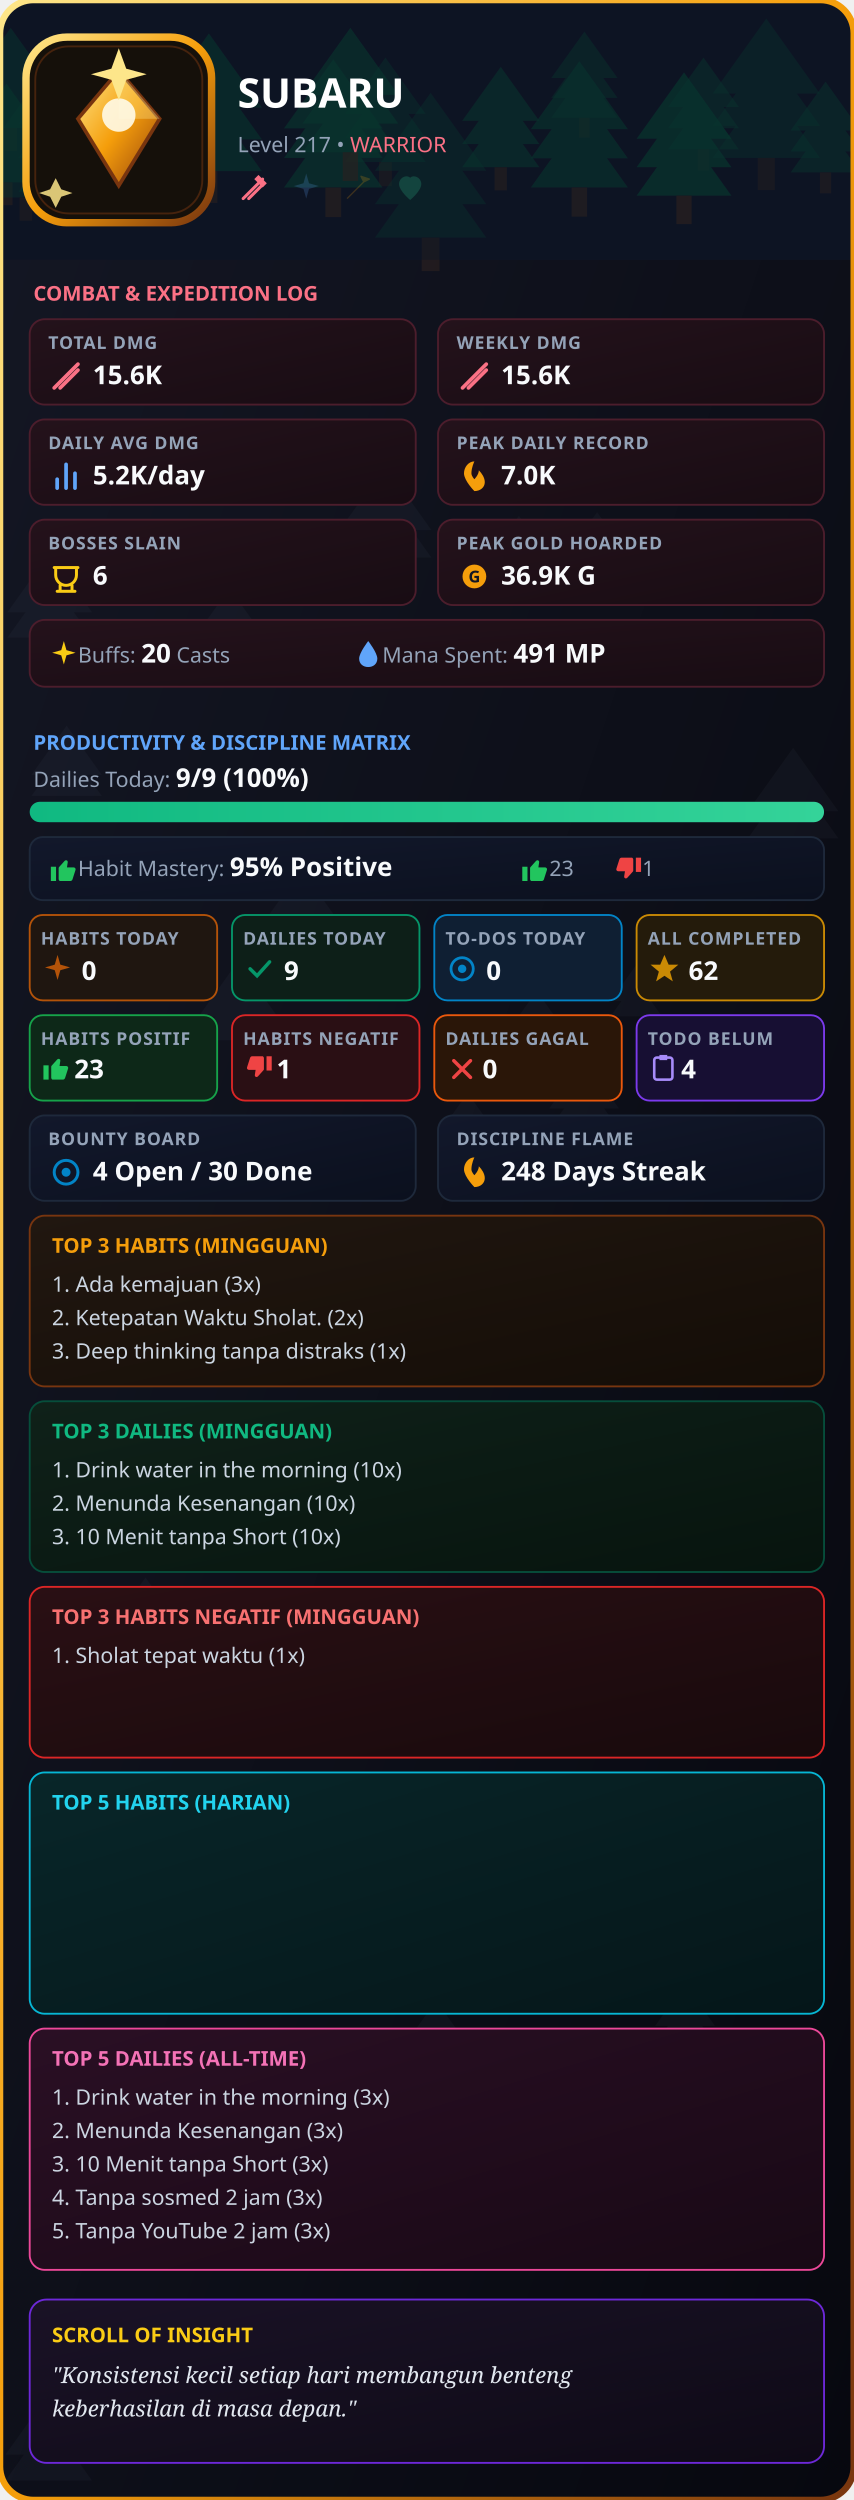
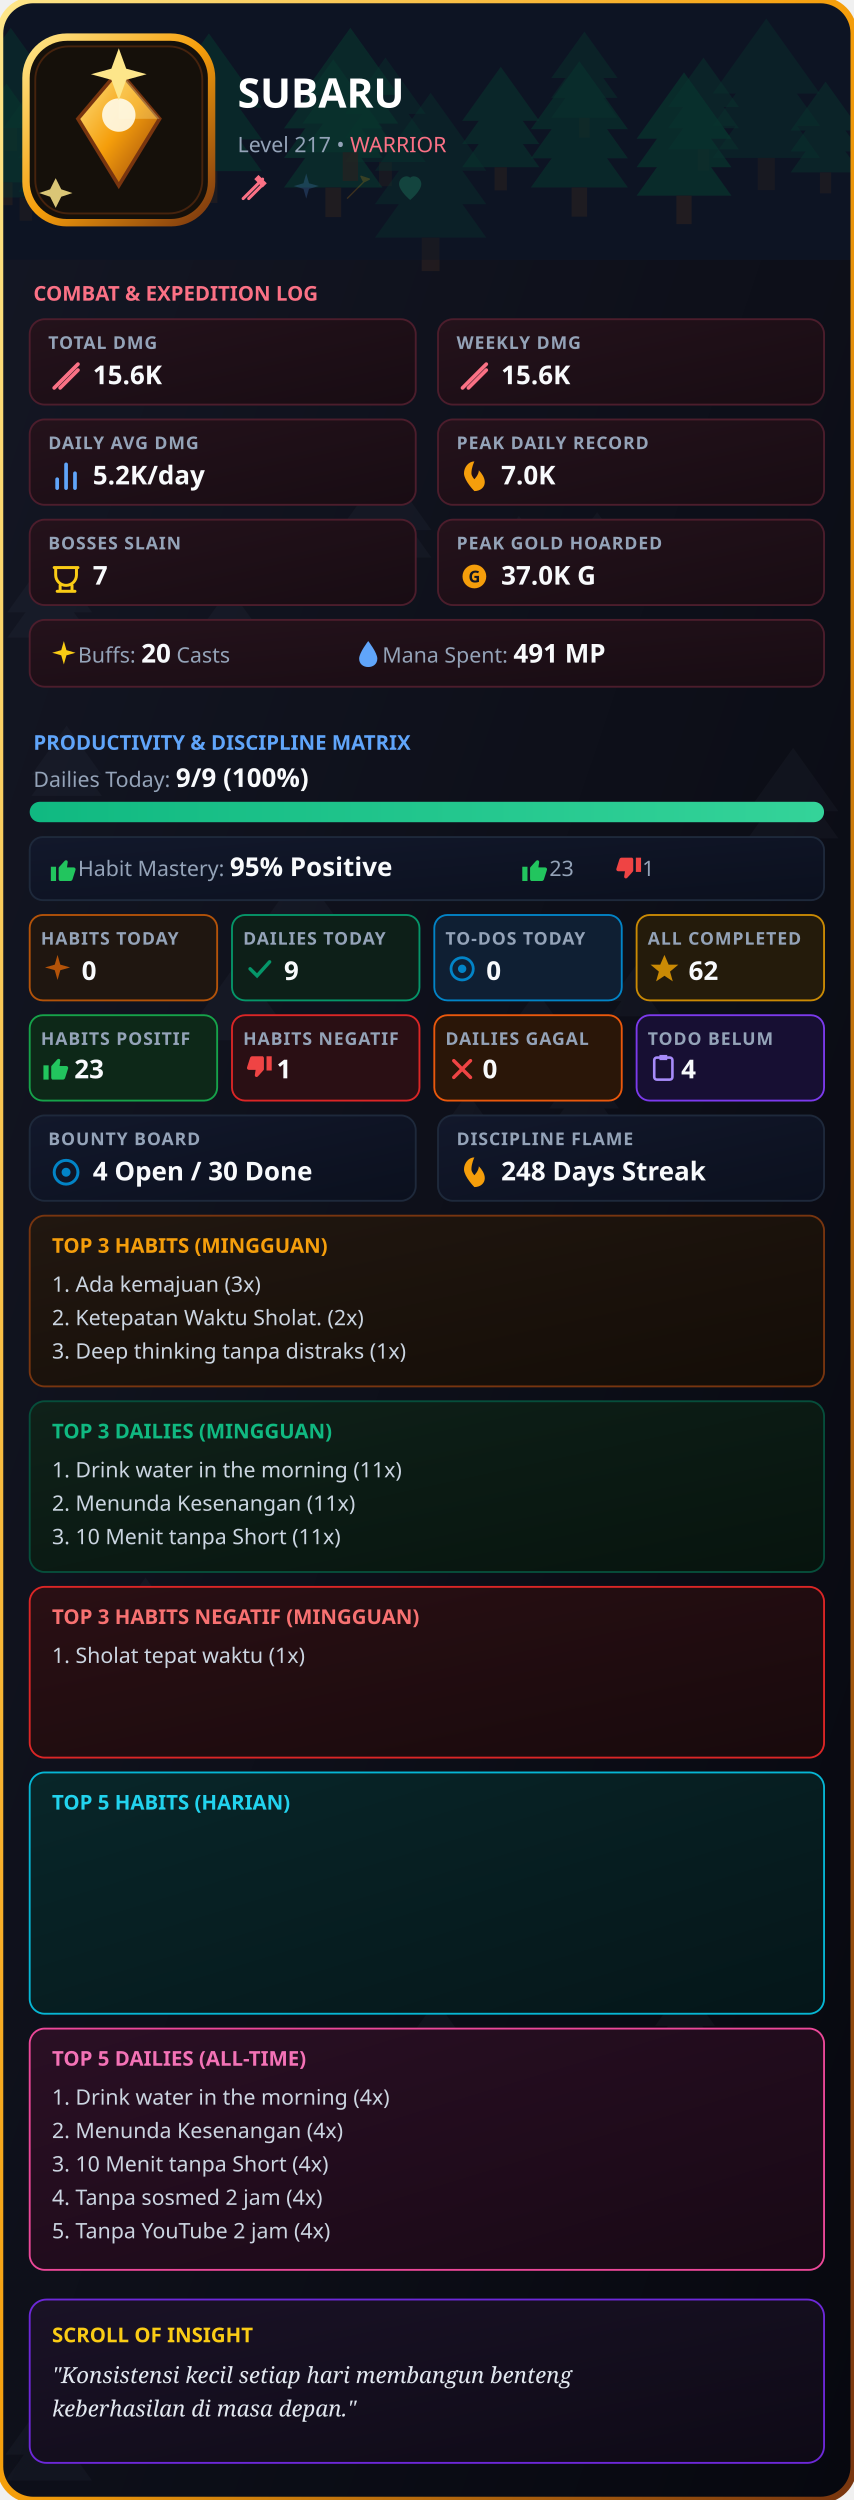
<svg xmlns="http://www.w3.org/2000/svg" width="920" height="2694" viewBox="0 0 460 1347" fill="none">
  <defs>
    <clipPath id="rc">
      <rect width="460" height="1347" rx="18" />
    </clipPath>
    <linearGradient id="g1" x1="0%" y1="0%" x2="100%" y2="100%">
      <stop offset="0%" stop-color="#141724" />
      <stop offset="100%" stop-color="#07080f" />
    </linearGradient>
    <linearGradient id="gB" x1="0%" y1="0%" x2="100%" y2="100%">
      <stop offset="0%" stop-color="#fde68a" />
      <stop offset="50%" stop-color="#f59e0b" />
      <stop offset="100%" stop-color="#78350f" />
    </linearGradient>
    <linearGradient id="gemGrad" x1="0%" y1="0%" x2="100%" y2="100%">
      <stop offset="0%" stop-color="#fde68a" />
      <stop offset="50%" stop-color="#f59e0b" />
      <stop offset="100%" stop-color="#92400e" />
    </linearGradient>
    <linearGradient id="gC" x1="0%" y1="0%" x2="100%" y2="100%">
      <stop offset="0%" stop-color="#24121b" />
      <stop offset="100%" stop-color="#180c13" />
    </linearGradient>
    <linearGradient id="gP" x1="0%" y1="0%" x2="100%" y2="100%">
      <stop offset="0%" stop-color="#12182b" />
      <stop offset="100%" stop-color="#0b101e" />
    </linearGradient>
    <linearGradient id="gH" x1="0%" y1="0%" x2="100%" y2="100%">
      <stop offset="0%" stop-color="#211710" />
      <stop offset="100%" stop-color="#140d07" />
    </linearGradient>
    <linearGradient id="gD" x1="0%" y1="0%" x2="100%" y2="100%">
      <stop offset="0%" stop-color="#0f2119" />
      <stop offset="100%" stop-color="#07140e" />
    </linearGradient>
    <linearGradient id="gNeg" x1="0%" y1="0%" x2="100%" y2="100%">
      <stop offset="0%" stop-color="#2a0f14" />
      <stop offset="100%" stop-color="#180a0c" />
    </linearGradient>
    <linearGradient id="gI" x1="0%" y1="0%" x2="100%" y2="100%">
      <stop offset="0%" stop-color="#1a1226" />
      <stop offset="100%" stop-color="#0e0a16" />
    </linearGradient>
    <linearGradient id="gBar" x1="0%" y1="0%" x2="100%" y2="0%">
      <stop offset="0%" stop-color="#10b981" />
      <stop offset="100%" stop-color="#34d399" />
    </linearGradient>
    <linearGradient id="gT5H" x1="0%" y1="0%" x2="100%" y2="100%">
      <stop offset="0%" stop-color="#082629" />
      <stop offset="100%" stop-color="#051619" />
    </linearGradient>
    <linearGradient id="gT5D" x1="0%" y1="0%" x2="100%" y2="100%">
      <stop offset="0%" stop-color="#2a0f24" />
      <stop offset="100%" stop-color="#180915" />
    </linearGradient>
  </defs>
  <style>
    .t { font-family: sans-serif; font-weight: 900; fill: #fff; }
    .s { font-family: sans-serif; font-size: 11.5px; fill: #94a3b8; }
    .l { font-family: sans-serif; font-size: 9.5px; fill: #94a3b8; font-weight: 600; letter-spacing: 0.5px; }
    .v { font-family: sans-serif; font-size: 14px; font-weight: bold; fill: #f8fafc; }
    .list { font-family: sans-serif; font-size: 11.5px; fill: #cbd5e1; }
  </style>
  <g clip-path="url(#rc)">
    <rect width="460" height="1347" fill="url(#g1)" />
    <g transform="translate(145,458) scale(0.6974117)" opacity="0.045">
      <polygon points="25,0 0,35 50,35" fill="#94a3b8" />
      <polygon points="25,15 0,50 50,50" fill="#94a3b8" />
    </g>
    <g transform="translate(4,298) scale(0.9106371)" opacity="0.045">
      <polygon points="25,0 0,35 50,35" fill="#94a3b8" />
      <polygon points="25,15 0,50 50,50" fill="#94a3b8" />
    </g>
    <g transform="translate(28,898) scale(0.791394)" opacity="0.045">
      <polygon points="25,0 0,35 50,35" fill="#94a3b8" />
      <polygon points="25,15 0,50 50,50" fill="#94a3b8" />
    </g>
    <g transform="translate(239,589) scale(0.5187478)" opacity="0.045">
      <polygon points="25,0 0,35 50,35" fill="#94a3b8" />
      <polygon points="25,15 0,50 50,50" fill="#94a3b8" />
    </g>
    <g transform="translate(202,1006) scale(0.5349277)" opacity="0.045">
      <polygon points="25,0 0,35 50,35" fill="#94a3b8" />
      <polygon points="25,15 0,50 50,50" fill="#94a3b8" />
    </g>
    <g transform="translate(26,1278) scale(0.7122596)" opacity="0.045">
      <polygon points="25,0 0,35 50,35" fill="#94a3b8" />
      <polygon points="25,15 0,50 50,50" fill="#94a3b8" />
    </g>
    <g transform="translate(403,403) scale(0.9737249)" opacity="0.045">
      <polygon points="25,0 0,35 50,35" fill="#94a3b8" />
      <polygon points="25,15 0,50 50,50" fill="#94a3b8" />
    </g>
    <g transform="translate(302,276) scale(0.7885515)" opacity="0.045">
      <polygon points="25,0 0,35 50,35" fill="#94a3b8" />
      <polygon points="25,15 0,50 50,50" fill="#94a3b8" />
    </g>
    <g transform="translate(183,251) scale(0.9881276)" opacity="0.045">
      <polygon points="25,0 0,35 50,35" fill="#94a3b8" />
      <polygon points="25,15 0,50 50,50" fill="#94a3b8" />
    </g>
    <g transform="translate(3,1290) scale(0.9292342)" opacity="0.045">
      <polygon points="25,0 0,35 50,35" fill="#94a3b8" />
      <polygon points="25,15 0,50 50,50" fill="#94a3b8" />
    </g>
    <g transform="translate(128,1008) scale(0.5721275)" opacity="0.045">
      <polygon points="25,0 0,35 50,35" fill="#94a3b8" />
      <polygon points="25,15 0,50 50,50" fill="#94a3b8" />
    </g>
    <g transform="translate(40,781) scale(0.7801286)" opacity="0.045">
      <polygon points="25,0 0,35 50,35" fill="#94a3b8" />
      <polygon points="25,15 0,50 50,50" fill="#94a3b8" />
    </g>
    <g transform="translate(329,520) scale(0.5515279)" opacity="0.045">
      <polygon points="25,0 0,35 50,35" fill="#94a3b8" />
      <polygon points="25,15 0,50 50,50" fill="#94a3b8" />
    </g>
    <g transform="translate(272,534) scale(0.6861988)" opacity="0.045">
      <polygon points="25,0 0,35 50,35" fill="#94a3b8" />
      <polygon points="25,15 0,50 50,50" fill="#94a3b8" />
    </g>
    <g transform="translate(260,278) scale(0.7821841)" opacity="0.045">
      <polygon points="25,0 0,35 50,35" fill="#94a3b8" />
      <polygon points="25,15 0,50 50,50" fill="#94a3b8" />
    </g>
    <g transform="translate(296,571) scale(0.7482072)" opacity="0.045">
      <polygon points="25,0 0,35 50,35" fill="#94a3b8" />
      <polygon points="25,15 0,50 50,50" fill="#94a3b8" />
    </g>
    <g transform="translate(252,1025) scale(0.8886144)" opacity="0.045">
      <polygon points="25,0 0,35 50,35" fill="#94a3b8" />
      <polygon points="25,15 0,50 50,50" fill="#94a3b8" />
    </g>
    <g transform="translate(218,1078) scale(0.6807912)" opacity="0.045">
      <polygon points="25,0 0,35 50,35" fill="#94a3b8" />
      <polygon points="25,15 0,50 50,50" fill="#94a3b8" />
    </g>
    <g transform="translate(107,518) scale(0.8494972)" opacity="0.045">
      <polygon points="25,0 0,35 50,35" fill="#94a3b8" />
      <polygon points="25,15 0,50 50,50" fill="#94a3b8" />
    </g>
    <g transform="translate(104,317) scale(0.7872119)" opacity="0.045">
      <polygon points="25,0 0,35 50,35" fill="#94a3b8" />
      <polygon points="25,15 0,50 50,50" fill="#94a3b8" />
    </g>
    <g transform="translate(248,1163) scale(0.9375687)" opacity="0.045">
      <polygon points="25,0 0,35 50,35" fill="#94a3b8" />
      <polygon points="25,15 0,50 50,50" fill="#94a3b8" />
    </g>
    <g transform="translate(353,1069) scale(0.6439689)" opacity="0.045">
      <polygon points="25,0 0,35 50,35" fill="#94a3b8" />
      <polygon points="25,15 0,50 50,50" fill="#94a3b8" />
    </g>
    <g transform="translate(17,391) scale(0.7559664)" opacity="0.045">
      <polygon points="25,0 0,35 50,35" fill="#94a3b8" />
      <polygon points="25,15 0,50 50,50" fill="#94a3b8" />
    </g>
    <g transform="translate(64,850) scale(0.5759923)" opacity="0.045">
      <polygon points="25,0 0,35 50,35" fill="#94a3b8" />
      <polygon points="25,15 0,50 50,50" fill="#94a3b8" />
    </g>
    <rect x="0" y="0" width="460" height="140" fill="#0f172a" />
    <g transform="translate(297, 17) scale(0.7150065)" opacity="0.41">
      <polygon points="25,0 0,35 50,35" fill="#064e3b" />
      <polygon points="25,15 0,50 50,50" fill="#064e3b" />
      <polygon points="25,30 0,65 50,65" fill="#064e3b" />
      <rect x="21" y="65" width="8" height="15" fill="#3f2c22" />
    </g>
    <g transform="translate(84, 18) scale(1.141883)" opacity="0.571">
      <polygon points="25,0 0,35 50,35" fill="#064e3b" />
      <polygon points="25,15 0,50 50,50" fill="#064e3b" />
      <polygon points="25,30 0,65 50,65" fill="#064e3b" />
      <rect x="21" y="65" width="8" height="15" fill="#3f2c22" />
    </g>
    <g transform="translate(426, 44) scale(0.7521633)" opacity="0.469">
      <polygon points="25,0 0,35 50,35" fill="#064e3b" />
      <polygon points="25,15 0,50 50,50" fill="#064e3b" />
      <polygon points="25,30 0,65 50,65" fill="#064e3b" />
      <rect x="21" y="65" width="8" height="15" fill="#3f2c22" />
    </g>
    <g transform="translate(-15, 15) scale(0.8311828)" opacity="0.502">
      <polygon points="25,0 0,35 50,35" fill="#064e3b" />
      <polygon points="25,15 0,50 50,50" fill="#064e3b" />
      <polygon points="25,30 0,65 50,65" fill="#064e3b" />
      <rect x="21" y="65" width="8" height="15" fill="#3f2c22" />
    </g>
    <g transform="translate(-17, 45) scale(0.8193026)" opacity="0.56">
      <polygon points="25,0 0,35 50,35" fill="#064e3b" />
      <polygon points="25,15 0,50 50,50" fill="#064e3b" />
      <polygon points="25,30 0,65 50,65" fill="#064e3b" />
      <rect x="21" y="65" width="8" height="15" fill="#3f2c22" />
    </g>
    <g transform="translate(249, 36) scale(0.8322644)" opacity="0.536">
      <polygon points="25,0 0,35 50,35" fill="#064e3b" />
      <polygon points="25,15 0,50 50,50" fill="#064e3b" />
      <polygon points="25,30 0,65 50,65" fill="#064e3b" />
      <rect x="21" y="65" width="8" height="15" fill="#3f2c22" />
    </g>
    <g transform="translate(384, 10) scale(1.155284)" opacity="0.364">
      <polygon points="25,0 0,35 50,35" fill="#064e3b" />
      <polygon points="25,15 0,50 50,50" fill="#064e3b" />
      <polygon points="25,30 0,65 50,65" fill="#064e3b" />
      <rect x="21" y="65" width="8" height="15" fill="#3f2c22" />
    </g>
    <g transform="translate(186, 31) scale(0.8667228)" opacity="0.386">
      <polygon points="25,0 0,35 50,35" fill="#064e3b" />
      <polygon points="25,15 0,50 50,50" fill="#064e3b" />
      <polygon points="25,30 0,65 50,65" fill="#064e3b" />
      <rect x="21" y="65" width="8" height="15" fill="#3f2c22" />
    </g>
    <g transform="translate(360, 31) scale(0.7613262)" opacity="0.452">
      <polygon points="25,0 0,35 50,35" fill="#064e3b" />
      <polygon points="25,15 0,50 50,50" fill="#064e3b" />
      <polygon points="25,30 0,65 50,65" fill="#064e3b" />
      <rect x="21" y="65" width="8" height="15" fill="#3f2c22" />
    </g>
    <g transform="translate(153, 32) scale(1.062236)" opacity="0.623">
      <polygon points="25,0 0,35 50,35" fill="#064e3b" />
      <polygon points="25,15 0,50 50,50" fill="#064e3b" />
      <polygon points="25,30 0,65 50,65" fill="#064e3b" />
      <rect x="21" y="65" width="8" height="15" fill="#3f2c22" />
    </g>
    <g transform="translate(343, 39) scale(1.021737)" opacity="0.689">
      <polygon points="25,0 0,35 50,35" fill="#064e3b" />
      <polygon points="25,15 0,50 50,50" fill="#064e3b" />
      <polygon points="25,30 0,65 50,65" fill="#064e3b" />
      <rect x="21" y="65" width="8" height="15" fill="#3f2c22" />
    </g>
    <g transform="translate(163, 15) scale(1.031224)" opacity="0.632">
      <polygon points="25,0 0,35 50,35" fill="#064e3b" />
      <polygon points="25,15 0,50 50,50" fill="#064e3b" />
      <polygon points="25,30 0,65 50,65" fill="#064e3b" />
      <rect x="21" y="65" width="8" height="15" fill="#3f2c22" />
    </g>
    <g transform="translate(286, 33) scale(1.046411)" opacity="0.582">
      <polygon points="25,0 0,35 50,35" fill="#064e3b" />
      <polygon points="25,15 0,50 50,50" fill="#064e3b" />
      <polygon points="25,30 0,65 50,65" fill="#064e3b" />
      <rect x="21" y="65" width="8" height="15" fill="#3f2c22" />
    </g>
    <g transform="translate(-7, 52) scale(0.836739)" opacity="0.416">
      <polygon points="25,0 0,35 50,35" fill="#064e3b" />
      <polygon points="25,15 0,50 50,50" fill="#064e3b" />
      <polygon points="25,30 0,65 50,65" fill="#064e3b" />
      <rect x="21" y="65" width="8" height="15" fill="#3f2c22" />
    </g>
    <g transform="translate(10, 24) scale(1.21989)" opacity="0.452">
      <polygon points="25,0 0,35 50,35" fill="#064e3b" />
      <polygon points="25,15 0,50 50,50" fill="#064e3b" />
      <polygon points="25,30 0,65 50,65" fill="#064e3b" />
      <rect x="21" y="65" width="8" height="15" fill="#3f2c22" />
    </g>
    <g transform="translate(202, 50) scale(1.200466)" opacity="0.365">
      <polygon points="25,0 0,35 50,35" fill="#064e3b" />
      <polygon points="25,15 0,50 50,50" fill="#064e3b" />
      <polygon points="25,30 0,65 50,65" fill="#064e3b" />
      <rect x="21" y="65" width="8" height="15" fill="#3f2c22" />
    </g>
    <rect width="460" height="140" fill="#0b0e18" opacity="0.4" />
    <line x1="0" y1="140" x2="460" y2="140" stroke="url(#gB)" stroke-width="1.5" />
    <rect x="14" y="20" width="100" height="100" rx="22" fill="#15100a" stroke="url(#gB)" stroke-width="4" />
    <rect x="19" y="25" width="90" height="90" rx="18" fill="none" stroke="#78350f" stroke-width="1" opacity="0.5" />
    <path d="M64 38 L86 64 L64 100 L42 64 Z" fill="url(#gemGrad)" stroke="#78350f" stroke-width="2" />
    <path d="M64 38 L86 64 L64 64 Z" fill="#fde68a" opacity="0.35" />
    <circle cx="64" cy="62" r="9" fill="#fffbe8" opacity="0.9" />
    <path d="M64 26 L68 37 L79 40 L68 43 L64 54 L60 43 L49 40 L60 37 Z" fill="#fde68a" />
    <path d="M30 96 L33 102 L39 104 L33 106 L30 112 L27 106 L21 104 L27 102 Z" fill="#fde68a" opacity="0.85" />
    <text x="128" y="58" class="t" font-size="22">SUBARU</text>
    <text x="128" y="82" class="s">Level 217 • <tspan fill="#fb7185">WARRIOR</tspan>
    </text>
    <g transform="translate(128, 92) scale(0.75)" opacity="1.0">
      <path d="M4 20L18 6M8 20L18 10" stroke="#fb7185" stroke-width="2.2" stroke-linecap="round" />
      <path d="M15 3L21 9L18 12L12 6Z" fill="#fb7185" />
    </g>
    <g transform="translate(156, 92) scale(0.75)" opacity="0.2">
      <path d="M12 2L14 9L21 11L14 13L12 20L10 13L3 11L10 9Z" fill="#60a5fa" />
    </g>
    <g transform="translate(184, 92) scale(0.75)" opacity="0.2">
      <path d="M4 20L16 8M16 8L14 4L20 6L16 8Z" fill="#f59e0b" stroke="#f59e0b" stroke-linejoin="round" />
    </g>
    <g transform="translate(212, 92) scale(0.75)" opacity="0.2">
      <path d="M12 21C12 21 4 14.5 4 9.5C4 6.5 6.5 4 9.5 4C11 4 12 5 12 5C12 5 13 4 14.5 4C17.5 4 20 6.5 20 9.5C20 14.5 12 21 12 21Z" fill="#34d399" />
    </g>
    <text x="18" y="162" font-family="sans-serif" font-size="11" fill="#fb7185" font-weight="bold">COMBAT &amp; EXPEDITION LOG</text>
    <rect x="16" y="172" width="208" height="46" rx="8" fill="url(#gC)" stroke="#4c1d2c" />
    <text x="26" y="188" class="l">TOTAL DMG</text>
    <g transform="translate(26, 193) scale(0.8)">
      <path d="M4 20L20 4M8 20L20 8" stroke="#fb7185" stroke-width="2.5" stroke-linecap="round" />
    </g>
    <text x="50" y="207" class="v">15.6K</text>
    <rect x="236" y="172" width="208" height="46" rx="8" fill="url(#gC)" stroke="#4c1d2c" />
    <text x="246" y="188" class="l">WEEKLY DMG</text>
    <g transform="translate(246, 193) scale(0.8)">
      <path d="M4 20L20 4M8 20L20 8" stroke="#fb7185" stroke-width="2.5" stroke-linecap="round" />
    </g>
    <text x="270" y="207" class="v">15.6K</text>
    <rect x="16" y="226" width="208" height="46" rx="8" fill="url(#gC)" stroke="#4c1d2c" />
    <text x="26" y="242" class="l">DAILY AVG DMG</text>
    <g transform="translate(26, 247) scale(0.8)">
      <path d="M18 20V10M12 20V4M6 20V14" stroke="#60a5fa" stroke-width="2.5" stroke-linecap="round" />
    </g>
    <text x="50" y="261" class="v">5.2K/day</text>
    <rect x="236" y="226" width="208" height="46" rx="8" fill="url(#gC)" stroke="#4c1d2c" />
    <text x="246" y="242" class="l">PEAK DAILY RECORD</text>
    <g transform="translate(246, 247) scale(0.8)">
      <path d="M12 22C12 22 5 15 5 10C5 6 8 2 12 2C12 2 10 6 10 10C10 12 12 14 12 14C12 14 15 11 15 8C17 10 19 13 19 16C19 19.5 16 22 12 22Z" fill="#f59e0b" />
    </g>
    <text x="270" y="261" class="v">7.0K</text>
    <rect x="16" y="280" width="208" height="46" rx="8" fill="url(#gC)" stroke="#4c1d2c" />
    <text x="26" y="296" class="l">BOSSES SLAIN</text>
    <g transform="translate(26, 301) scale(0.8)">
      <path d="M4 6H20M5 6V11C5 14.8 8.1 18 12 18C15.9 18 19 14.8 19 11V6M8 18V22M16 18V22M6 22H18" stroke="#facc15" stroke-width="2" stroke-linecap="round" fill="none" />
    </g>
-     <text x="50" y="315" class="v">6</text>
+     <text x="50" y="315" class="v">7</text>
    <rect x="236" y="280" width="208" height="46" rx="8" fill="url(#gC)" stroke="#4c1d2c" />
    <text x="246" y="296" class="l">PEAK GOLD HOARDED</text>
    <g transform="translate(246, 301) scale(0.8)">
      <circle cx="12" cy="12" r="8" fill="#f59e0b" />
      <text x="12" y="16" font-size="11" fill="#141724" text-anchor="middle" font-weight="bold" font-family="sans-serif">G</text>
    </g>
-     <text x="270" y="315" class="v" fill="#fbbf24">36.9K G</text>
+     <text x="270" y="315" class="v" fill="#fbbf24">37.0K G</text>
    <rect x="16" y="334" width="428" height="36" rx="8" fill="url(#gC)" stroke="#4c1d2c" />
    <g transform="translate(26, 344) scale(0.7)">
      <path d="M12 2L14 9L21 11L14 13L12 20L10 13L3 11L10 9Z" fill="#facc15" />
    </g>
    <text x="42" y="357" class="s">Buffs: <tspan class="v">20</tspan> Casts</text>
    <g transform="translate(190, 344) scale(0.7)">
      <path d="M12 2C12 2 5 11 5 15.5C5 19.6 8.1 22 12 22C15.9 22 19 19.6 19 15.5C19 11 12 2 12 2Z" fill="#60a5fa" />
    </g>
    <text x="206" y="357" class="s">Mana Spent: <tspan class="v">491 MP</tspan>
    </text>
    <text x="18" y="404" font-family="sans-serif" font-size="11" fill="#60a5fa" font-weight="bold">PRODUCTIVITY &amp; DISCIPLINE MATRIX</text>
    <text x="18" y="424" class="s">Dailies Today: <tspan class="v">9/9 (100%)</tspan>
    </text>
    <rect x="16" y="432" width="428" height="11" rx="5.5" fill="#151b2e" />
    <rect x="16" y="432" width="428" height="11" rx="5.5" fill="url(#gBar)" />
    <rect x="16" y="451" width="428" height="34" rx="7" fill="url(#gP)" stroke="#1e293b" />
    <g transform="translate(26, 460) scale(0.7)">
      <path d="M2 21H6V10H2V21ZM9 21H17C17.8 21 18.5 20.4 18.7 19.6L21 12.4C21.3 11.4 20.5 10.5 19.5 10.5H14.4L15 6.5C15.1 5.7 14.5 5 13.7 5C13.3 5 12.9 5.2 12.6 5.5L8.3 10.3C8.1 10.5 8 10.8 8 11.1V19.5C8 20.3 8.7 21 9 21Z" fill="#22c55e" />
    </g>
    <text x="42" y="472" class="s">Habit Mastery: <tspan class="v">95% Positive</tspan>
    </text>
    <g transform="translate(280, 460) scale(0.7)">
      <path d="M2 21H6V10H2V21ZM9 21H17C17.8 21 18.5 20.4 18.7 19.6L21 12.4C21.3 11.4 20.5 10.5 19.5 10.5H14.4L15 6.5C15.1 5.7 14.5 5 13.7 5C13.3 5 12.9 5.2 12.6 5.5L8.3 10.3C8.1 10.5 8 10.8 8 11.1V19.5C8 20.3 8.7 21 9 21Z" fill="#22c55e" />
    </g>
    <text x="296" y="472" class="s">23</text>
    <g transform="translate(330, 460) scale(0.7)">
      <path d="M22 3H18V14H22V3ZM15 3H7C6.2 3 5.5 3.6 5.3 4.4L3 11.6C2.7 12.6 3.5 13.5 4.5 13.5H9.6L9 17.5C8.9 18.3 9.5 19 10.3 19C10.7 19 11.1 18.8 11.4 18.5L15.7 13.7C15.9 13.5 16 13.2 16 12.9V4.5C16 3.7 15.3 3 15 3Z" fill="#ef4444" />
    </g>
    <text x="346" y="472" class="s">1</text>
    <rect x="16" y="493" width="101" height="46" rx="7" fill="#1f1610" stroke="#b45309" />
    <text x="22" y="509" class="l">HABITS TODAY</text>
    <g transform="translate(22, 513) scale(0.75)">
      <path d="M12 2L14 9L21 11L14 13L12 20L10 13L3 11L10 9Z" fill="#b45309" />
    </g>
    <text x="44" y="528" class="v">0</text>
    <rect x="125" y="493" width="101" height="46" rx="7" fill="#0d1f18" stroke="#059669" />
    <text x="131" y="509" class="l">DAILIES TODAY</text>
    <g transform="translate(131, 513) scale(0.75)">
      <path d="M5 12L10 17L19 7" stroke="#059669" stroke-width="2.5" stroke-linecap="round" fill="none" />
    </g>
    <text x="153" y="528" class="v">9</text>
    <rect x="234" y="493" width="101" height="46" rx="7" fill="#0f1f33" stroke="#0284c7" />
    <text x="240" y="509" class="l">TO-DOS TODAY</text>
    <g transform="translate(240, 513) scale(0.75)">
      <circle cx="12" cy="12" r="8" stroke="#0284c7" stroke-width="2" fill="none" />
      <circle cx="12" cy="12" r="3" fill="#0284c7" />
    </g>
    <text x="262" y="528" class="v">0</text>
    <rect x="343" y="493" width="101" height="46" rx="7" fill="#241b0b" stroke="#ca8a04" />
    <text x="349" y="509" class="l">ALL COMPLETED</text>
    <g transform="translate(349, 513) scale(0.75)">
      <path d="M12 2L15 9L22 9L16 14L18 21L12 17L6 21L8 14L2 9L9 9Z" fill="#ca8a04" />
    </g>
    <text x="371" y="528" class="v" fill="#fbbf24">62</text>
    <rect x="16" y="547" width="101" height="46" rx="7" fill="#0d2818" stroke="#16a34a" />
    <text x="22" y="563" class="l">HABITS POSITIF</text>
    <g transform="translate(22, 567) scale(0.7)">
      <path d="M2 21H6V10H2V21ZM9 21H17C17.8 21 18.5 20.4 18.7 19.6L21 12.4C21.3 11.4 20.5 10.5 19.5 10.5H14.4L15 6.5C15.1 5.7 14.5 5 13.7 5C13.3 5 12.9 5.2 12.6 5.5L8.3 10.3C8.1 10.5 8 10.8 8 11.1V19.5C8 20.3 8.7 21 9 21Z" fill="#22c55e" />
    </g>
    <text x="40" y="581" class="v">23</text>
    <rect x="125" y="547" width="101" height="46" rx="7" fill="#2a0f14" stroke="#dc2626" />
    <text x="131" y="563" class="l">HABITS NEGATIF</text>
    <g transform="translate(131, 567) scale(0.7)">
      <path d="M22 3H18V14H22V3ZM15 3H7C6.2 3 5.5 3.6 5.3 4.4L3 11.6C2.7 12.6 3.5 13.5 4.5 13.5H9.6L9 17.5C8.9 18.3 9.5 19 10.3 19C10.7 19 11.1 18.8 11.4 18.5L15.7 13.7C15.9 13.5 16 13.2 16 12.9V4.5C16 3.7 15.3 3 15 3Z" fill="#ef4444" />
    </g>
    <text x="149" y="581" class="v">1</text>
    <rect x="234" y="547" width="101" height="46" rx="7" fill="#2a1608" stroke="#ea580c" />
    <text x="240" y="563" class="l">DAILIES GAGAL</text>
    <g transform="translate(240, 567) scale(0.75)">
      <path d="M6 6L18 18M6 18L18 6" stroke="#ef4444" stroke-width="2.5" stroke-linecap="round" />
    </g>
    <text x="260" y="581" class="v">0</text>
    <rect x="343" y="547" width="101" height="46" rx="7" fill="#170f33" stroke="#7c3aed" />
    <text x="349" y="563" class="l">TODO BELUM</text>
    <g transform="translate(349, 567) scale(0.7)">
      <rect x="5" y="4" width="14" height="17" rx="2" stroke="#a78bfa" stroke-width="2" fill="none" />
      <path d="M9 2H15V6H9V2Z" fill="#a78bfa" />
    </g>
    <text x="367" y="581" class="v">4</text>
    <rect x="16" y="601" width="208" height="46" rx="8" fill="url(#gP)" stroke="#1e293b" />
    <text x="26" y="617" class="l">BOUNTY BOARD</text>
    <g transform="translate(26, 622) scale(0.8)">
      <circle cx="12" cy="12" r="8" stroke="#0284c7" stroke-width="2" fill="none" />
      <circle cx="12" cy="12" r="3" fill="#0284c7" />
    </g>
    <text x="50" y="636" class="v">4 Open / 30 Done</text>
    <rect x="236" y="601" width="208" height="46" rx="8" fill="url(#gP)" stroke="#1e293b" />
    <text x="246" y="617" class="l">DISCIPLINE FLAME</text>
    <g transform="translate(246, 622) scale(0.8)">
      <path d="M12 22C12 22 5 15 5 10C5 6 8 2 12 2C12 2 10 6 10 10C10 12 12 14 12 14C12 14 15 11 15 8C17 10 19 13 19 16C19 19.5 16 22 12 22Z" fill="#f59e0b" />
    </g>
    <text x="270" y="636" class="v">248 Days Streak</text>
    <rect x="16" y="655" width="428" height="92" rx="8" fill="url(#gH)" stroke="#78350f" />
    <text x="28" y="675" font-family="sans-serif" font-size="11" font-weight="bold" fill="#f59e0b">TOP 3 HABITS (MINGGUAN)</text>
    <text x="28" y="696" class="list">1. Ada kemajuan (3x)</text>
    <text x="28" y="714" class="list">2. Ketepatan Waktu Sholat. (2x)</text>
    <text x="28" y="732" class="list">3. Deep thinking tanpa distraks (1x)</text>
    <rect x="16" y="755" width="428" height="92" rx="8" fill="url(#gD)" stroke="#064e3b" />
    <text x="28" y="775" font-family="sans-serif" font-size="11" font-weight="bold" fill="#10b981">TOP 3 DAILIES (MINGGUAN)</text>
-     <text x="28" y="796" class="list">1. Drink water in the morning  (10x)</text>
-     <text x="28" y="814" class="list">2. Menunda Kesenangan  (10x)</text>
-     <text x="28" y="832" class="list">3. 10 Menit tanpa Short  (10x)</text>
+     <text x="28" y="796" class="list">1. Drink water in the morning  (11x)</text>
+     <text x="28" y="814" class="list">2. Menunda Kesenangan  (11x)</text>
+     <text x="28" y="832" class="list">3. 10 Menit tanpa Short  (11x)</text>
    <rect x="16" y="855" width="428" height="92" rx="8" fill="url(#gNeg)" stroke="#dc2626" />
    <text x="28" y="875" font-family="sans-serif" font-size="11" font-weight="bold" fill="#f87171">TOP 3 HABITS NEGATIF (MINGGUAN)</text>
    <text x="28" y="896" class="list">1. Sholat tepat waktu  (1x)</text>
    <rect x="16" y="955" width="428" height="130" rx="8" fill="url(#gT5H)" stroke="#06b6d4" />
    <text x="28" y="975" font-family="sans-serif" font-size="11" font-weight="bold" fill="#22d3ee">TOP 5 HABITS (HARIAN)</text>
    <rect x="16" y="1093" width="428" height="130" rx="8" fill="url(#gT5D)" stroke="#ec4899" />
    <text x="28" y="1113" font-family="sans-serif" font-size="11" font-weight="bold" fill="#f472b6">TOP 5 DAILIES (ALL-TIME)</text>
-     <text x="28" y="1134" class="list">1. Drink water in the morning  (3x)</text>
-     <text x="28" y="1152" class="list">2. Menunda Kesenangan  (3x)</text>
-     <text x="28" y="1170" class="list">3. 10 Menit tanpa Short  (3x)</text>
-     <text x="28" y="1188" class="list">4. Tanpa sosmed 2 jam (3x)</text>
-     <text x="28" y="1206" class="list">5. Tanpa YouTube 2 jam (3x)</text>
+     <text x="28" y="1134" class="list">1. Drink water in the morning  (4x)</text>
+     <text x="28" y="1152" class="list">2. Menunda Kesenangan  (4x)</text>
+     <text x="28" y="1170" class="list">3. 10 Menit tanpa Short  (4x)</text>
+     <text x="28" y="1188" class="list">4. Tanpa sosmed 2 jam (4x)</text>
+     <text x="28" y="1206" class="list">5. Tanpa YouTube 2 jam (4x)</text>
    <rect x="16" y="1239" width="428" height="88" rx="9" fill="url(#gI)" stroke="#6d28d9" />
    <text x="28" y="1262" font-family="sans-serif" font-size="11" font-weight="bold" fill="#facc15">SCROLL OF INSIGHT</text>
    <text x="28" y="1284" font-family="Georgia, serif" font-size="12" font-style="italic" fill="#e2e8f0">
      <tspan x="28" dy="0">"Konsistensi kecil setiap hari membangun benteng</tspan>
      <tspan x="28" dy="18">keberhasilan di masa depan."</tspan>
    </text>
  </g>
  <rect width="460" height="1347" rx="18" fill="none" stroke="url(#gB)" stroke-width="3.5" />
</svg>
